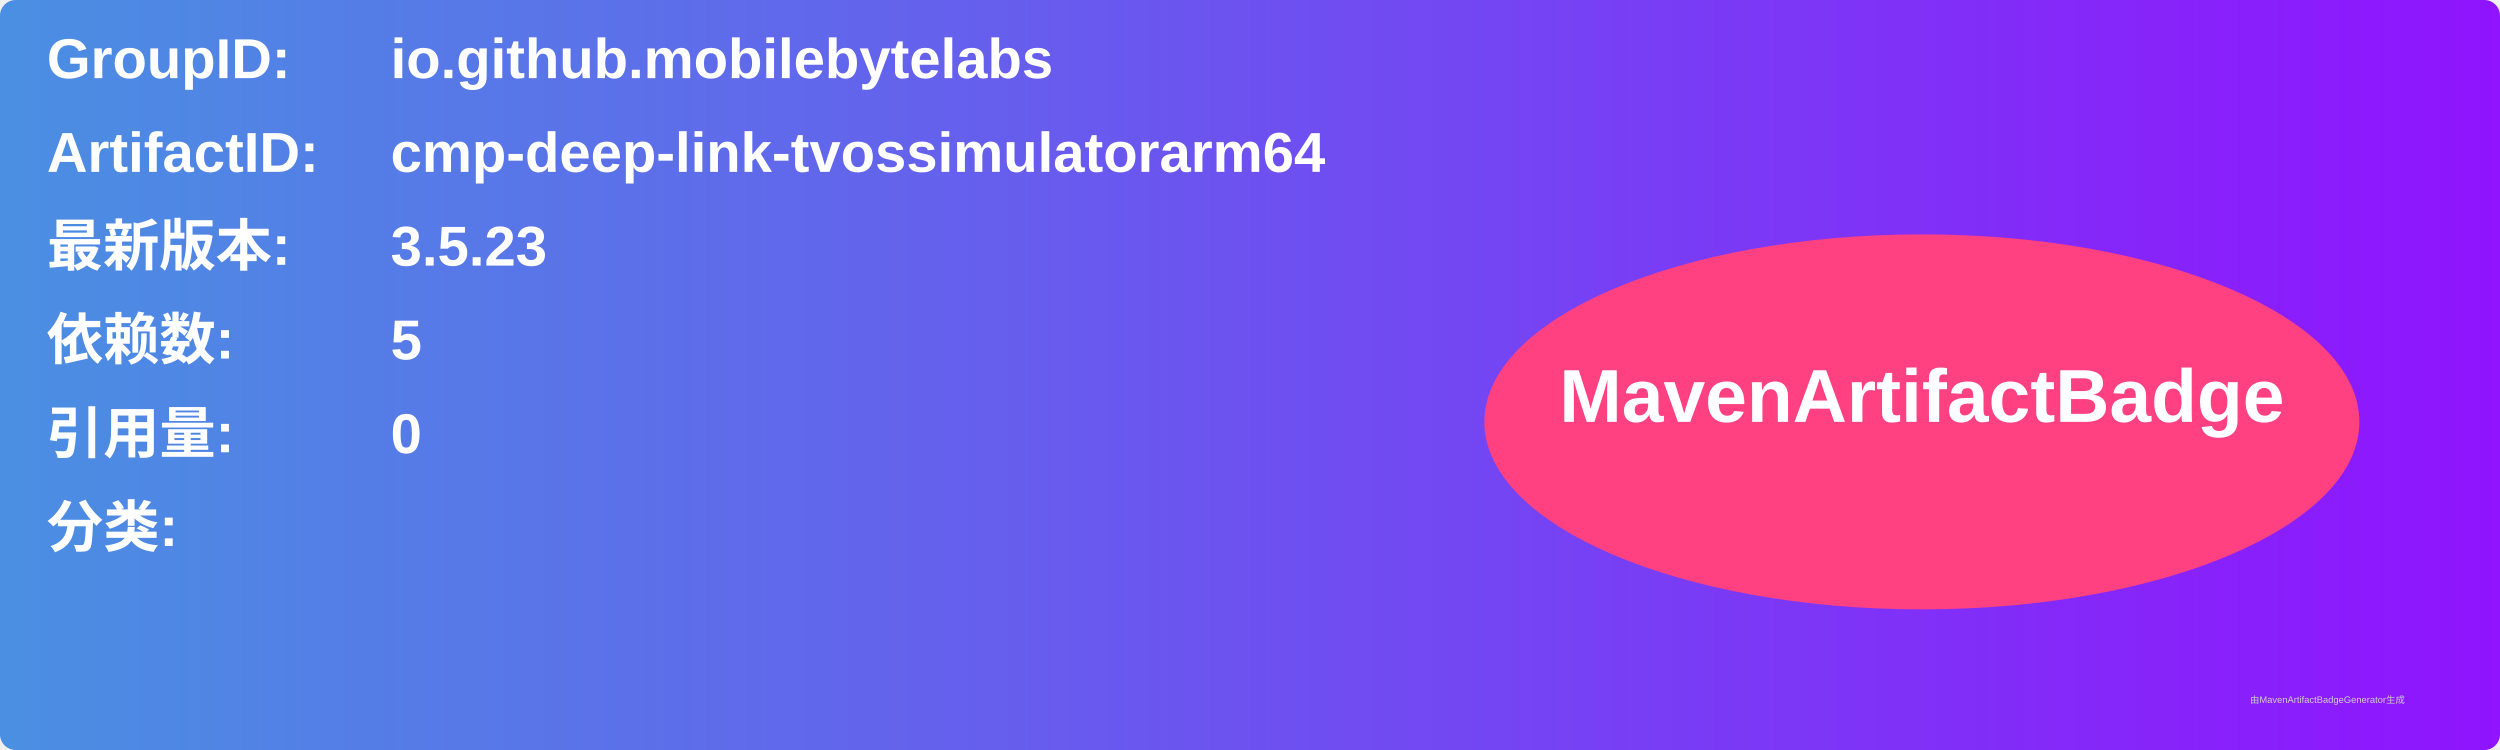
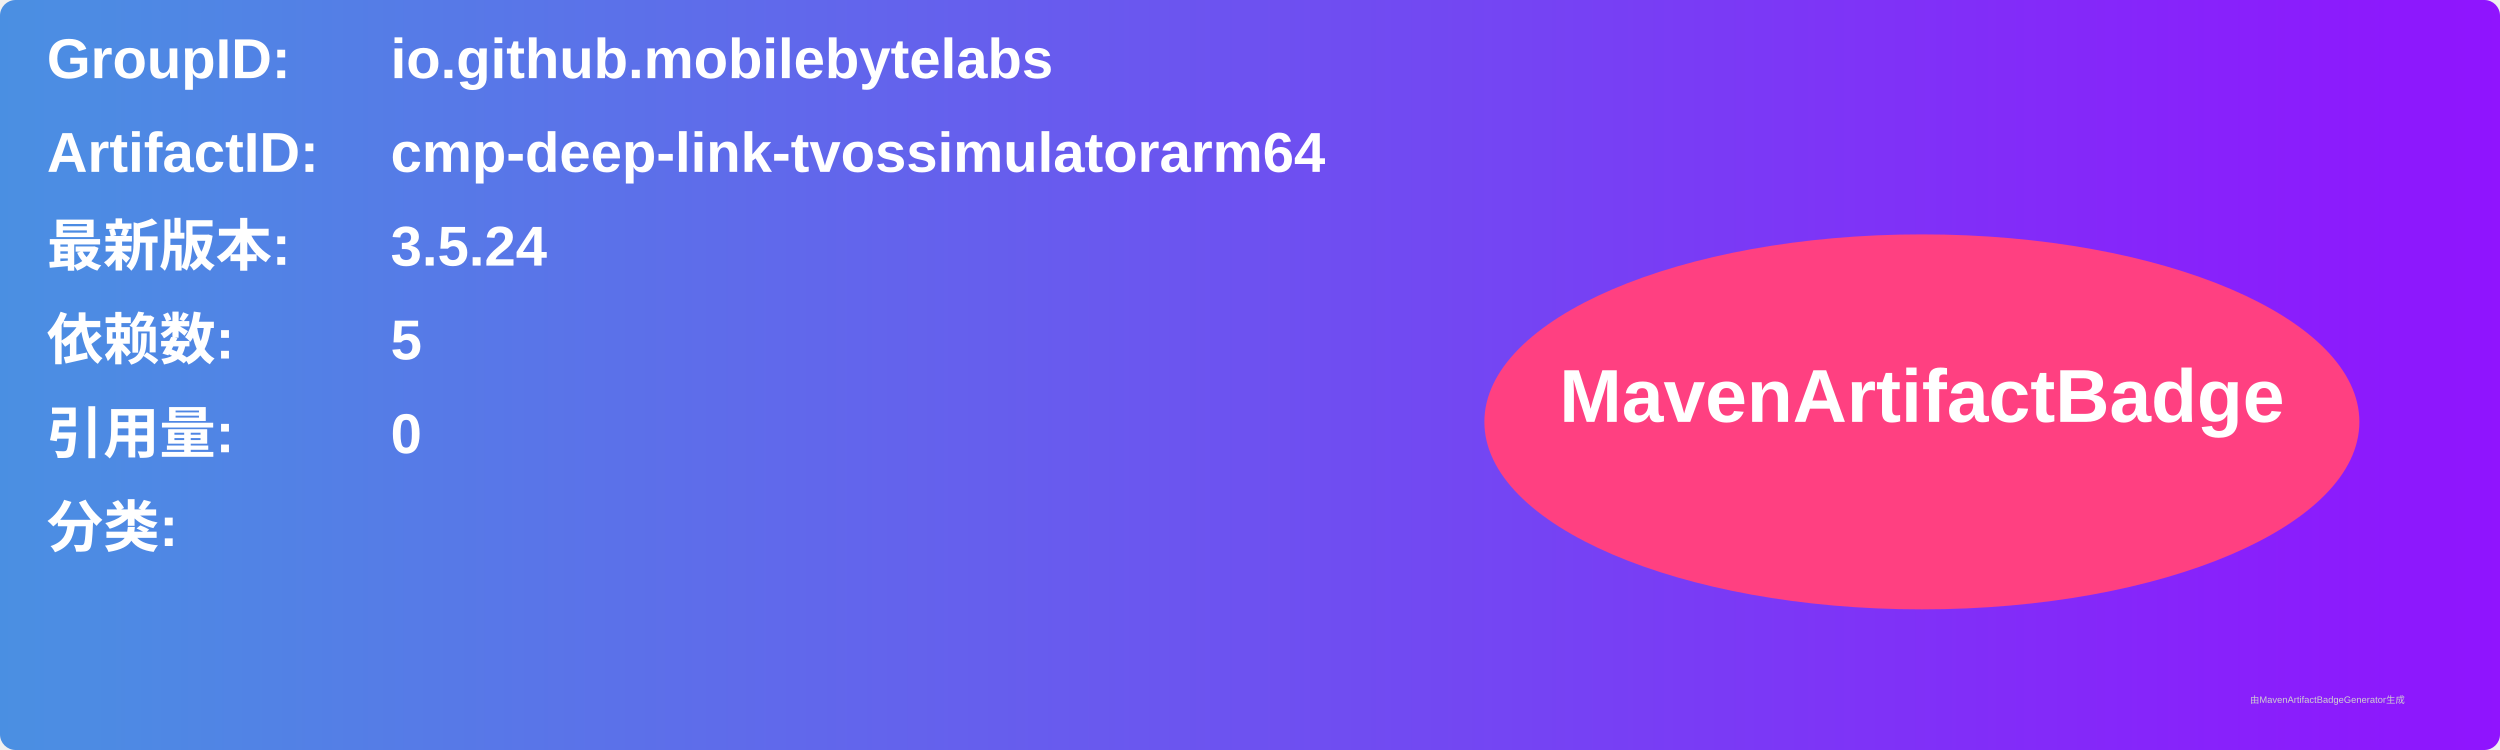
<svg xmlns="http://www.w3.org/2000/svg" width="800" height="240" viewBox="0 0 800 240">
  <linearGradient id="grad" x1="0%" y1="0%" x2="100%" y2="0%">
    <stop offset="0%" stop-color="#4a90e2" />
    <stop offset="100%" stop-color="#9013fe" />
  </linearGradient>
  <rect width="100%" height="100%" rx="5" ry="5" fill="url(#grad)" />
  <g transform="translate(15, 15)">
    <text x="0" y="10" font-family="Arial" font-size="18" fill="white" font-weight="bold" width="260">GroupID:</text>
    <text x="110" y="10" font-family="Arial" font-size="18" fill="white" font-weight="bold" width="460">io.github.mobilebytelabs</text>
    <text x="0" y="40" font-family="Arial" font-size="18" fill="white" font-weight="bold" width="260">ArtifactID:</text>
    <text x="110" y="40" font-family="Arial" font-size="18" fill="white" font-weight="bold" width="460">cmp-deep-link-tvossimulatorarm64</text>
    <text x="0" y="70" font-family="Arial" font-size="18" fill="white" font-weight="bold">最新版本:</text>
    <text x="110" y="70" font-family="Arial" font-size="18" fill="white" font-weight="bold">
-       <tspan font-weight="bold">3.5.23</tspan>
+       <tspan font-weight="bold">3.5.24</tspan>
    </text>
    <text x="0" y="100" font-family="Arial" font-size="18" fill="white" font-weight="bold">依赖数: </text>
    <text x="110" y="100" font-family="Arial" font-size="18" fill="white">
      <tspan font-weight="bold">5</tspan>
    </text>
    <text x="0" y="130" font-family="Arial" font-size="18" fill="white" font-weight="bold">引用量: </text>
    <text x="110" y="130" font-family="Arial" font-size="18" fill="white">
      <tspan font-weight="bold">0</tspan>
    </text>
    <text x="0" y="160" font-family="Arial" font-size="18" fill="white" font-weight="bold">分类:</text>
    <text x="10" y="190" font-family="Arial" font-size="10" fill="white">
      <tspan font-weight="bold" />
    </text>
    <ellipse cx="600" cy="120" rx="140" ry="60" fill="#ff4081" />
    <text x="600" y="120" text-anchor="middle" font-family="Arial" font-size="24" fill="white" font-weight="bold">MavenArtifactBadge</text>
  </g>
  <text x="720" y="225" font-family="Arial" font-size="3" fill="#d0d0d0">由MavenArtifactBadgeGenerator生成</text>
</svg>
